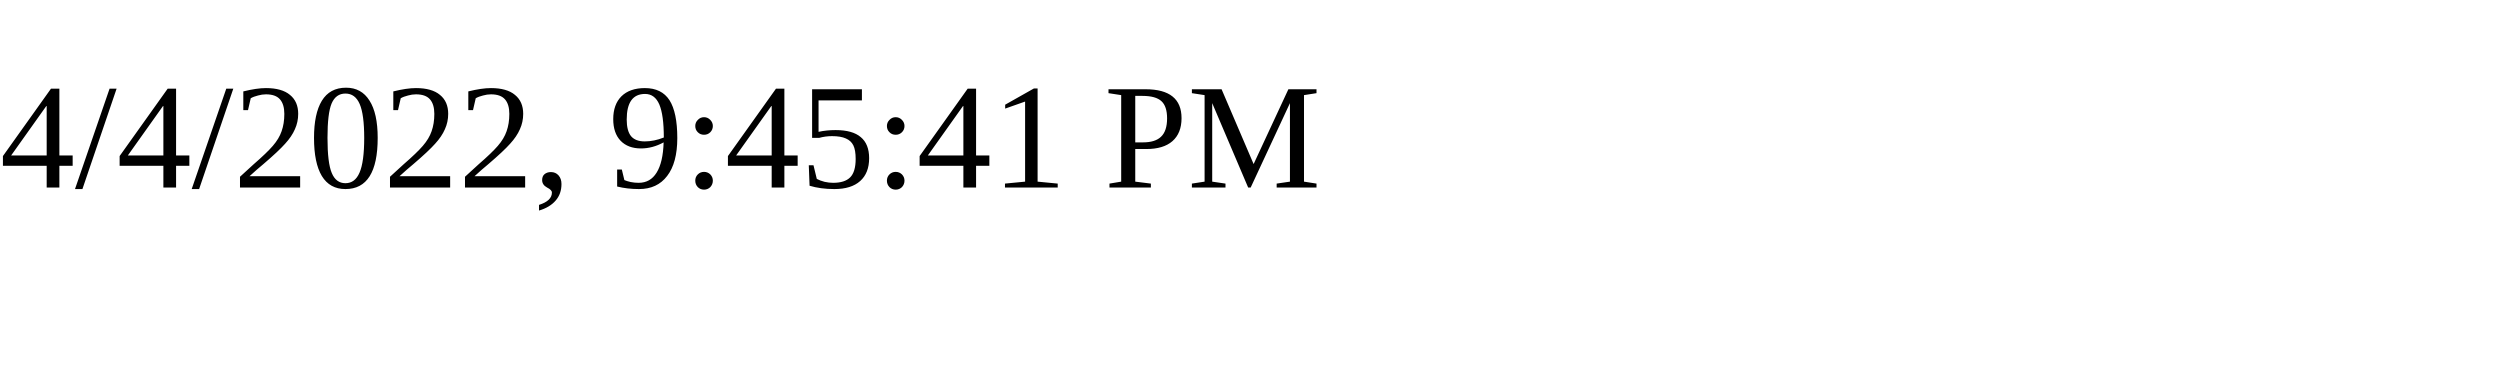
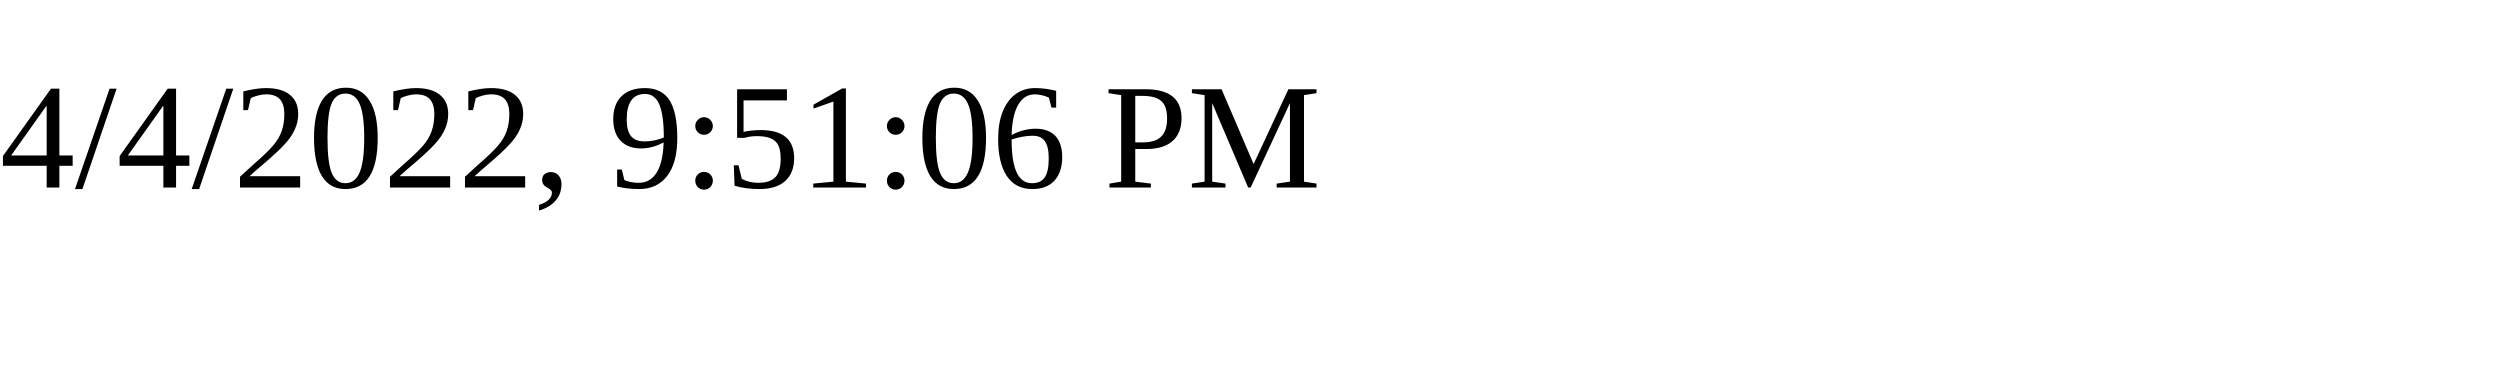
<svg xmlns="http://www.w3.org/2000/svg" height="30" width="200">
-   <text x="0" y="15">4/4/2022, 9:45:41 PM</text>
+   <text x="0" y="15">4/4/2022, 9:51:06 PM</text>
</svg>
